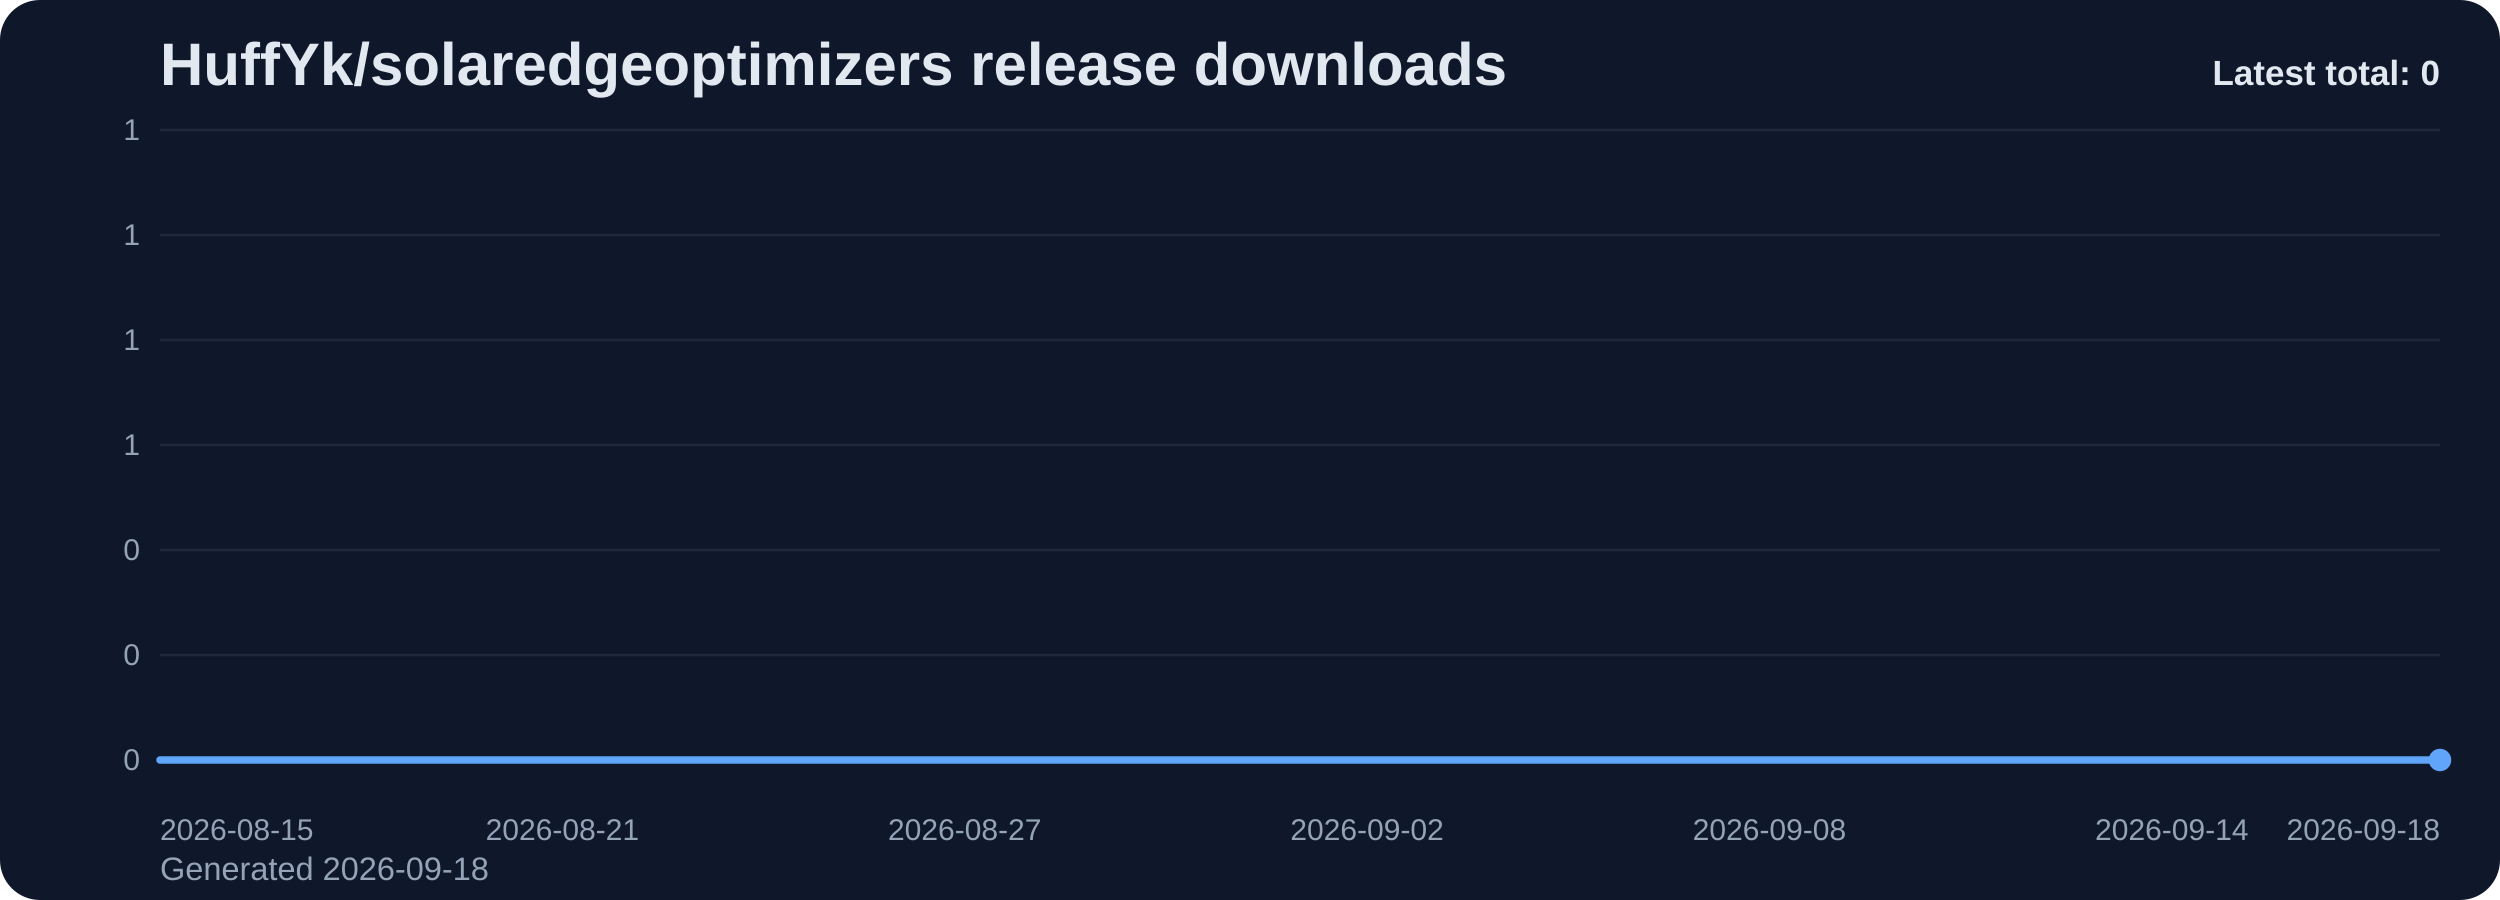
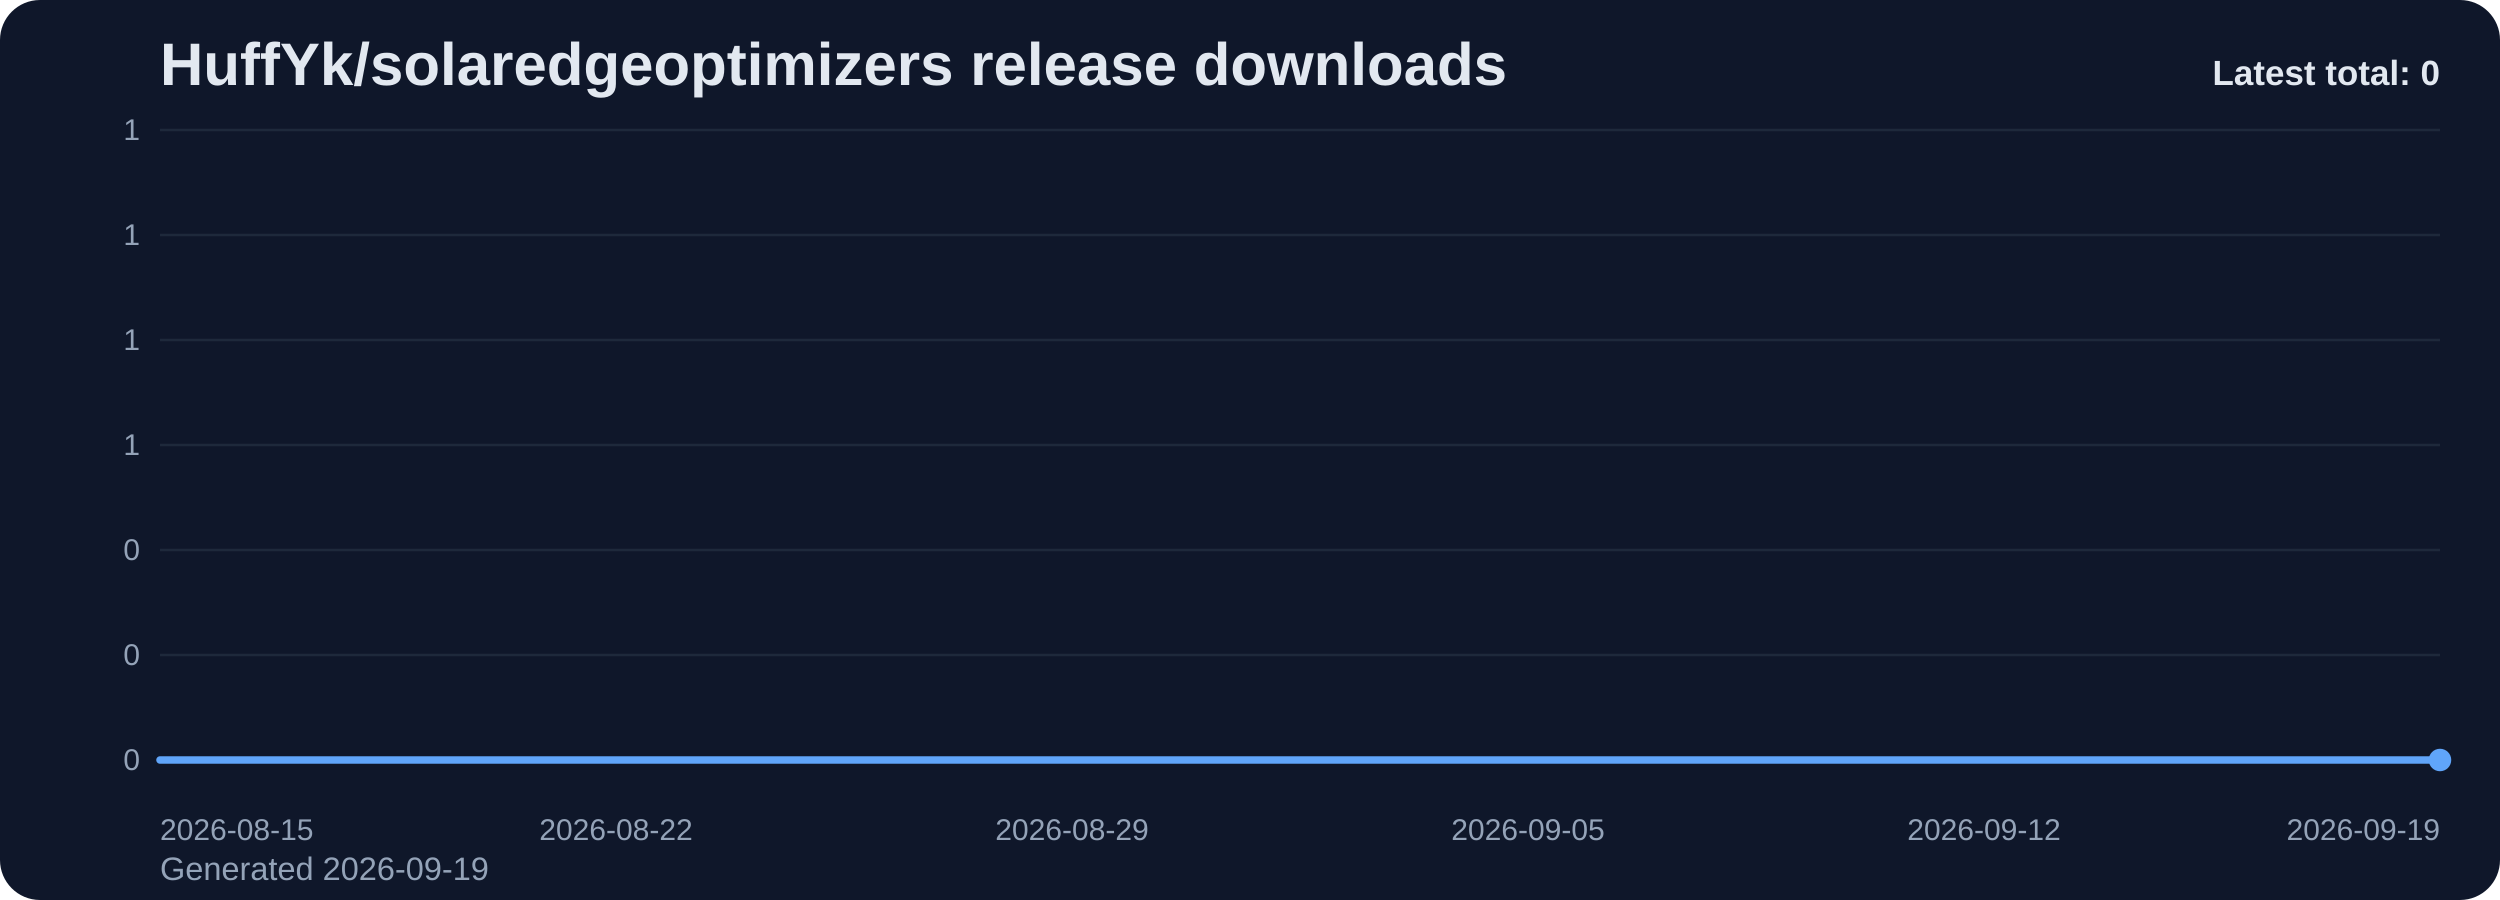
<svg xmlns="http://www.w3.org/2000/svg" viewBox="0 0 1000 360" role="img" aria-label="HuffYk/solaredgeoptimizers release downloads chart">
  <defs>
    <linearGradient id="fill-total-trend-slate" x1="0" y1="0" x2="0" y2="1">
      <stop offset="0%" stop-color="#60a5fa" stop-opacity="0.32" />
      <stop offset="100%" stop-color="#60a5fa" stop-opacity="0.05" />
    </linearGradient>
    <style>
      .bg { fill: #0f172a; }
      .title { font: 700 24px Arial, sans-serif; fill: #e2e8f0; }
      .sub { font: 400 13px Arial, sans-serif; fill: #94a3b8; }
      .grid { stroke: #1e293b; stroke-width: 1; }
      .axis { font: 400 12px Arial, sans-serif; fill: #94a3b8; }
      .line { fill: none; stroke: #60a5fa; stroke-width: 3; stroke-linecap: round; stroke-linejoin: round; }
      .dot { fill: #60a5fa; }
      .value { font: 600 11px Arial, sans-serif; fill: #cbd5e1; }
      .latest { font: 700 14px Arial, sans-serif; fill: #e2e8f0; }
    </style>
  </defs>
  <rect class="bg" x="0" y="0" width="1000" height="360" rx="16" />
  <text class="title" x="64" y="34">HuffYk/solaredgeoptimizers release downloads</text>
-   <text class="sub" x="64" y="352">Generated 2026-09-18</text>
+   <text class="sub" x="64" y="352">Generated 2026-09-19</text>
  <line x1="64" y1="52.00" x2="976" y2="52.00" class="grid" />
  <text x="56" y="56.00" text-anchor="end" class="axis">1</text>
  <line x1="64" y1="94.00" x2="976" y2="94.00" class="grid" />
  <text x="56" y="98.00" text-anchor="end" class="axis">1</text>
  <line x1="64" y1="136.00" x2="976" y2="136.00" class="grid" />
  <text x="56" y="140.00" text-anchor="end" class="axis">1</text>
  <line x1="64" y1="178.00" x2="976" y2="178.00" class="grid" />
  <text x="56" y="182.00" text-anchor="end" class="axis">1</text>
  <line x1="64" y1="220.00" x2="976" y2="220.00" class="grid" />
  <text x="56" y="224.00" text-anchor="end" class="axis">0</text>
  <line x1="64" y1="262.00" x2="976" y2="262.00" class="grid" />
  <text x="56" y="266.00" text-anchor="end" class="axis">0</text>
  <line x1="64" y1="304.00" x2="976" y2="304.00" class="grid" />
  <text x="56" y="308.00" text-anchor="end" class="axis">0</text>
-   <path d="M 64.00 304 L 64.00 304.00 L 90.82 304.00 L 117.65 304.00 L 144.47 304.00 L 171.29 304.00 L 198.12 304.00 L 224.94 304.00 L 251.76 304.00 L 278.59 304.00 L 305.41 304.00 L 332.24 304.00 L 359.06 304.00 L 385.88 304.00 L 412.71 304.00 L 439.53 304.00 L 466.35 304.00 L 493.18 304.00 L 520.00 304.00 L 546.82 304.00 L 573.65 304.00 L 600.47 304.00 L 627.29 304.00 L 654.12 304.00 L 680.94 304.00 L 707.76 304.00 L 734.59 304.00 L 761.41 304.00 L 788.24 304.00 L 815.06 304.00 L 841.88 304.00 L 868.71 304.00 L 895.53 304.00 L 922.35 304.00 L 949.18 304.00 L 976.00 304.00 L 976.00 304 Z" fill="url(#fill-total-trend-slate)" />
-   <polyline class="line" points="64.00,304.00 90.82,304.00 117.65,304.00 144.47,304.00 171.29,304.00 198.12,304.00 224.94,304.00 251.76,304.00 278.59,304.00 305.41,304.00 332.24,304.00 359.06,304.00 385.88,304.00 412.71,304.00 439.53,304.00 466.35,304.00 493.18,304.00 520.00,304.00 546.82,304.00 573.65,304.00 600.47,304.00 627.29,304.00 654.12,304.00 680.94,304.00 707.76,304.00 734.59,304.00 761.41,304.00 788.24,304.00 815.06,304.00 841.88,304.00 868.71,304.00 895.53,304.00 922.35,304.00 949.18,304.00 976.00,304.00" />
+   <path d="M 64.00 304 L 64.00 304.00 L 90.06 304.00 L 116.11 304.00 L 142.17 304.00 L 168.23 304.00 L 194.29 304.00 L 220.34 304.00 L 246.40 304.00 L 272.46 304.00 L 298.51 304.00 L 324.57 304.00 L 350.63 304.00 L 376.69 304.00 L 402.74 304.00 L 428.80 304.00 L 454.86 304.00 L 480.91 304.00 L 506.97 304.00 L 533.03 304.00 L 559.09 304.00 L 585.14 304.00 L 611.20 304.00 L 637.26 304.00 L 663.31 304.00 L 689.37 304.00 L 715.43 304.00 L 741.49 304.00 L 767.54 304.00 L 793.60 304.00 L 819.66 304.00 L 845.71 304.00 L 871.77 304.00 L 897.83 304.00 L 923.89 304.00 L 949.94 304.00 L 976.00 304.00 L 976.00 304 Z" fill="url(#fill-total-trend-slate)" />
+   <polyline class="line" points="64.00,304.00 90.06,304.00 116.11,304.00 142.17,304.00 168.23,304.00 194.29,304.00 220.34,304.00 246.40,304.00 272.46,304.00 298.51,304.00 324.57,304.00 350.63,304.00 376.69,304.00 402.74,304.00 428.80,304.00 454.86,304.00 480.91,304.00 506.97,304.00 533.03,304.00 559.09,304.00 585.14,304.00 611.20,304.00 637.26,304.00 663.31,304.00 689.37,304.00 715.43,304.00 741.49,304.00 767.54,304.00 793.60,304.00 819.66,304.00 845.71,304.00 871.77,304.00 897.83,304.00 923.89,304.00 949.94,304.00 976.00,304.00" />
  <circle class="dot" cx="976.00" cy="304.00" r="4.5" />
  <text class="axis" x="64.00" y="336" text-anchor="start">2026-08-15</text>
-   <text class="axis" x="224.94" y="336" text-anchor="middle">2026-08-21</text>
-   <text class="axis" x="385.88" y="336" text-anchor="middle">2026-08-27</text>
-   <text class="axis" x="546.82" y="336" text-anchor="middle">2026-09-02</text>
-   <text class="axis" x="707.76" y="336" text-anchor="middle">2026-09-08</text>
-   <text class="axis" x="868.71" y="336" text-anchor="middle">2026-09-14</text>
-   <text class="axis" x="976.00" y="336" text-anchor="end">2026-09-18</text>
+   <text class="axis" x="246.40" y="336" text-anchor="middle">2026-08-22</text>
+   <text class="axis" x="428.80" y="336" text-anchor="middle">2026-08-29</text>
+   <text class="axis" x="611.20" y="336" text-anchor="middle">2026-09-05</text>
+   <text class="axis" x="793.60" y="336" text-anchor="middle">2026-09-12</text>
+   <text class="axis" x="976.00" y="336" text-anchor="end">2026-09-19</text>
  <text class="latest" x="976" y="34" text-anchor="end">Latest total: 0</text>
</svg>
